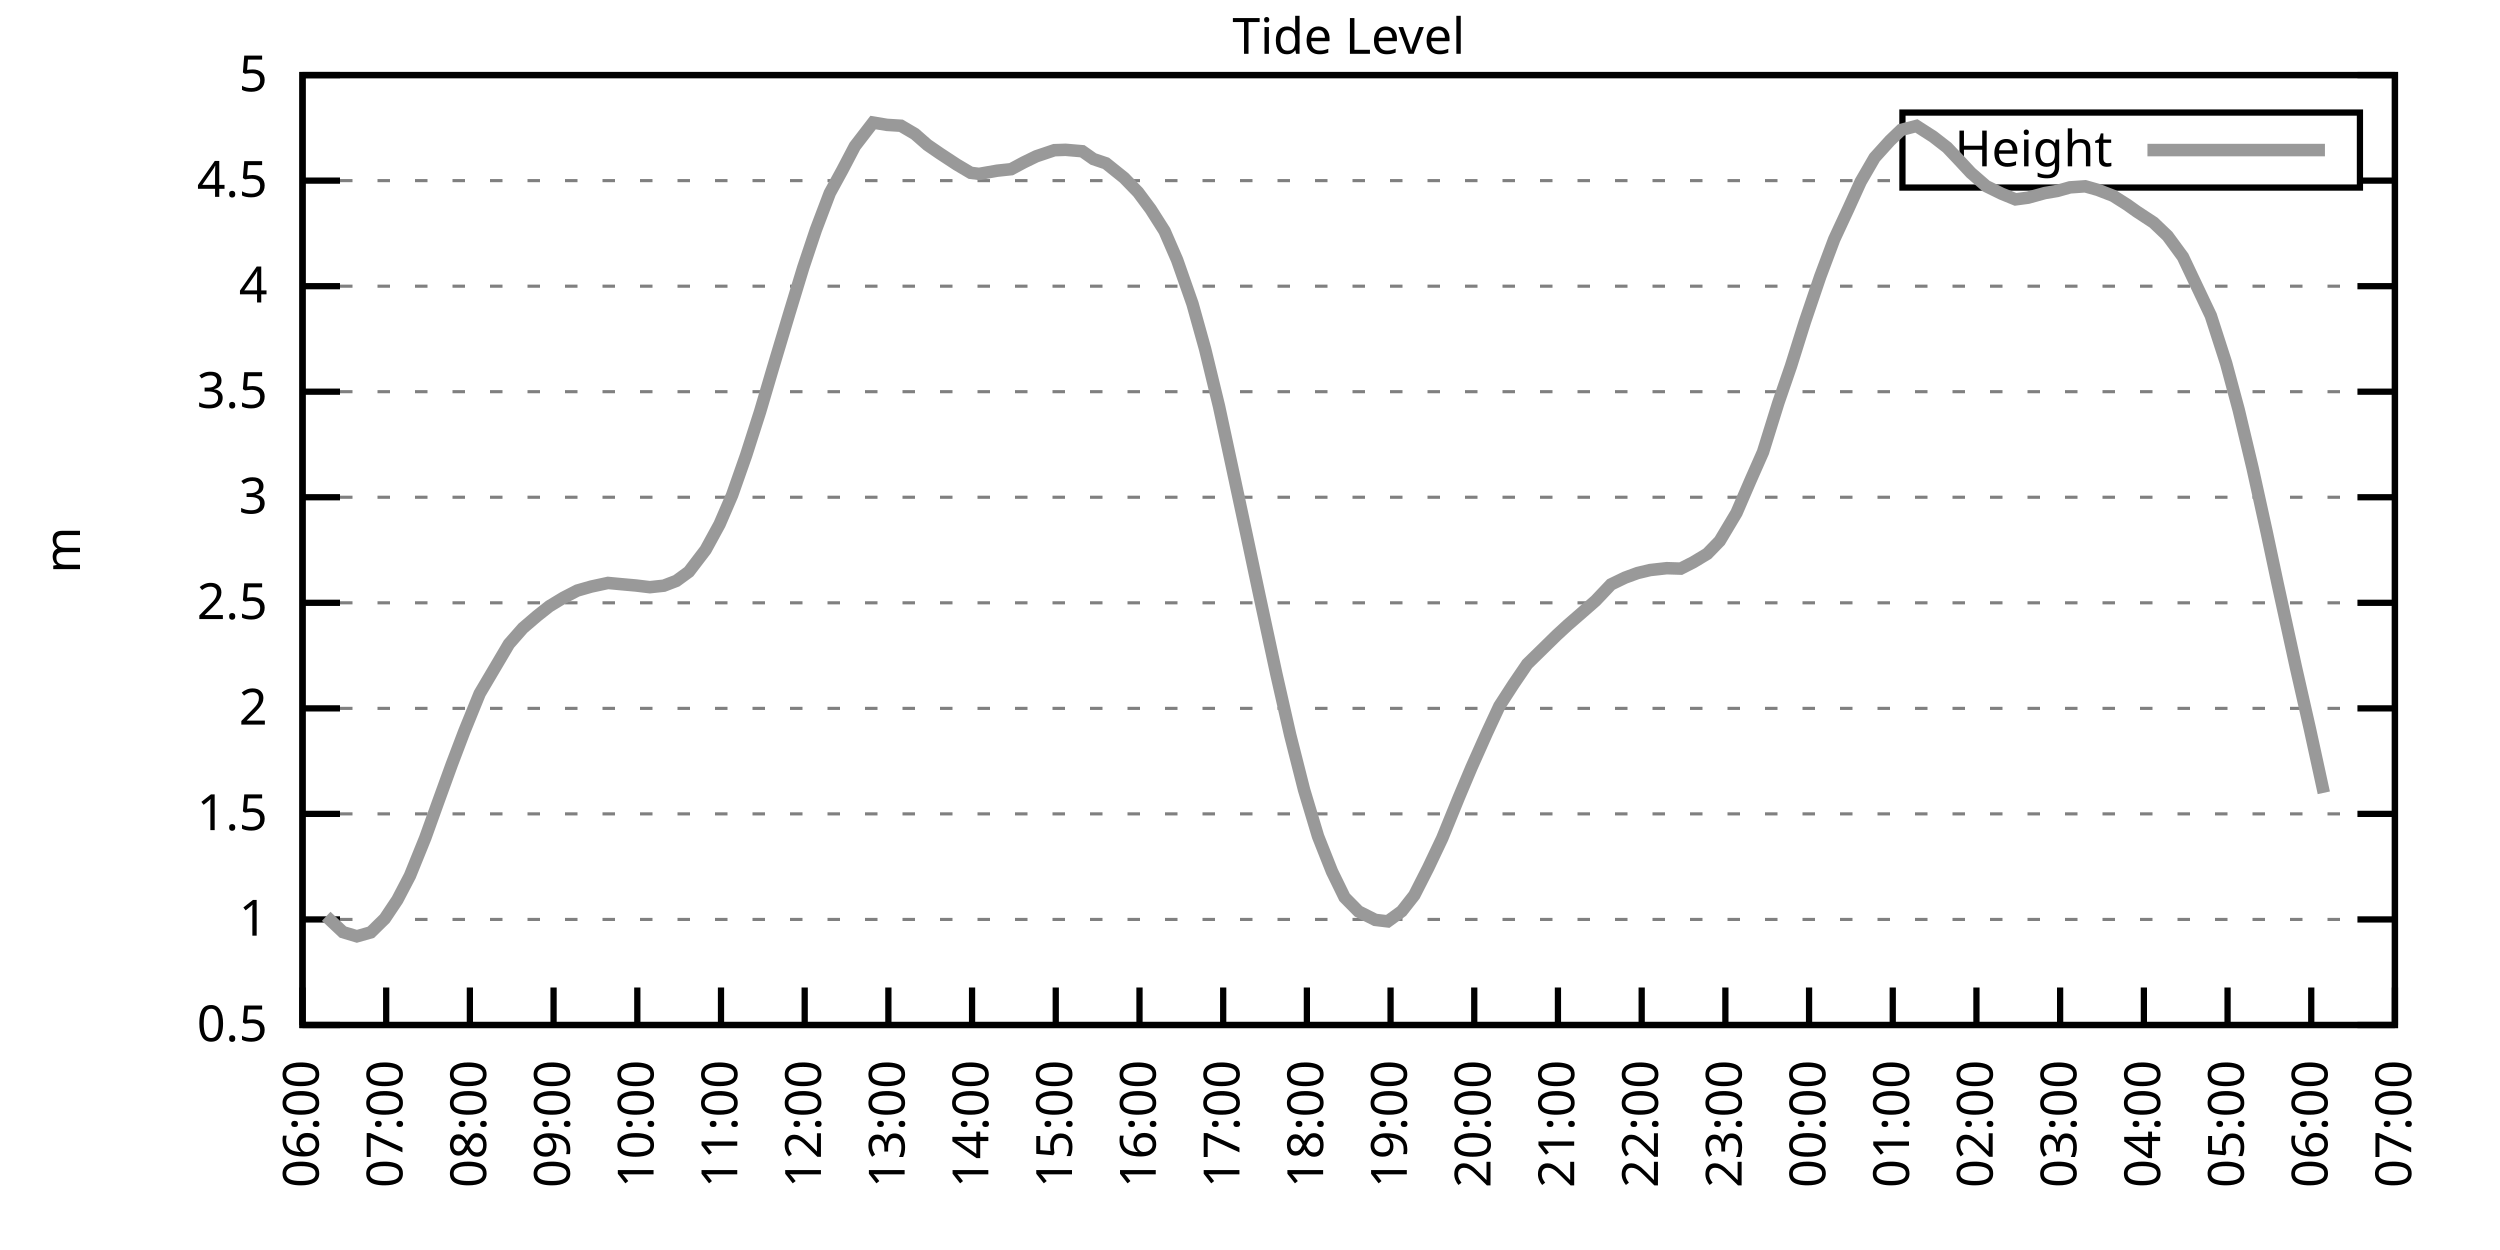
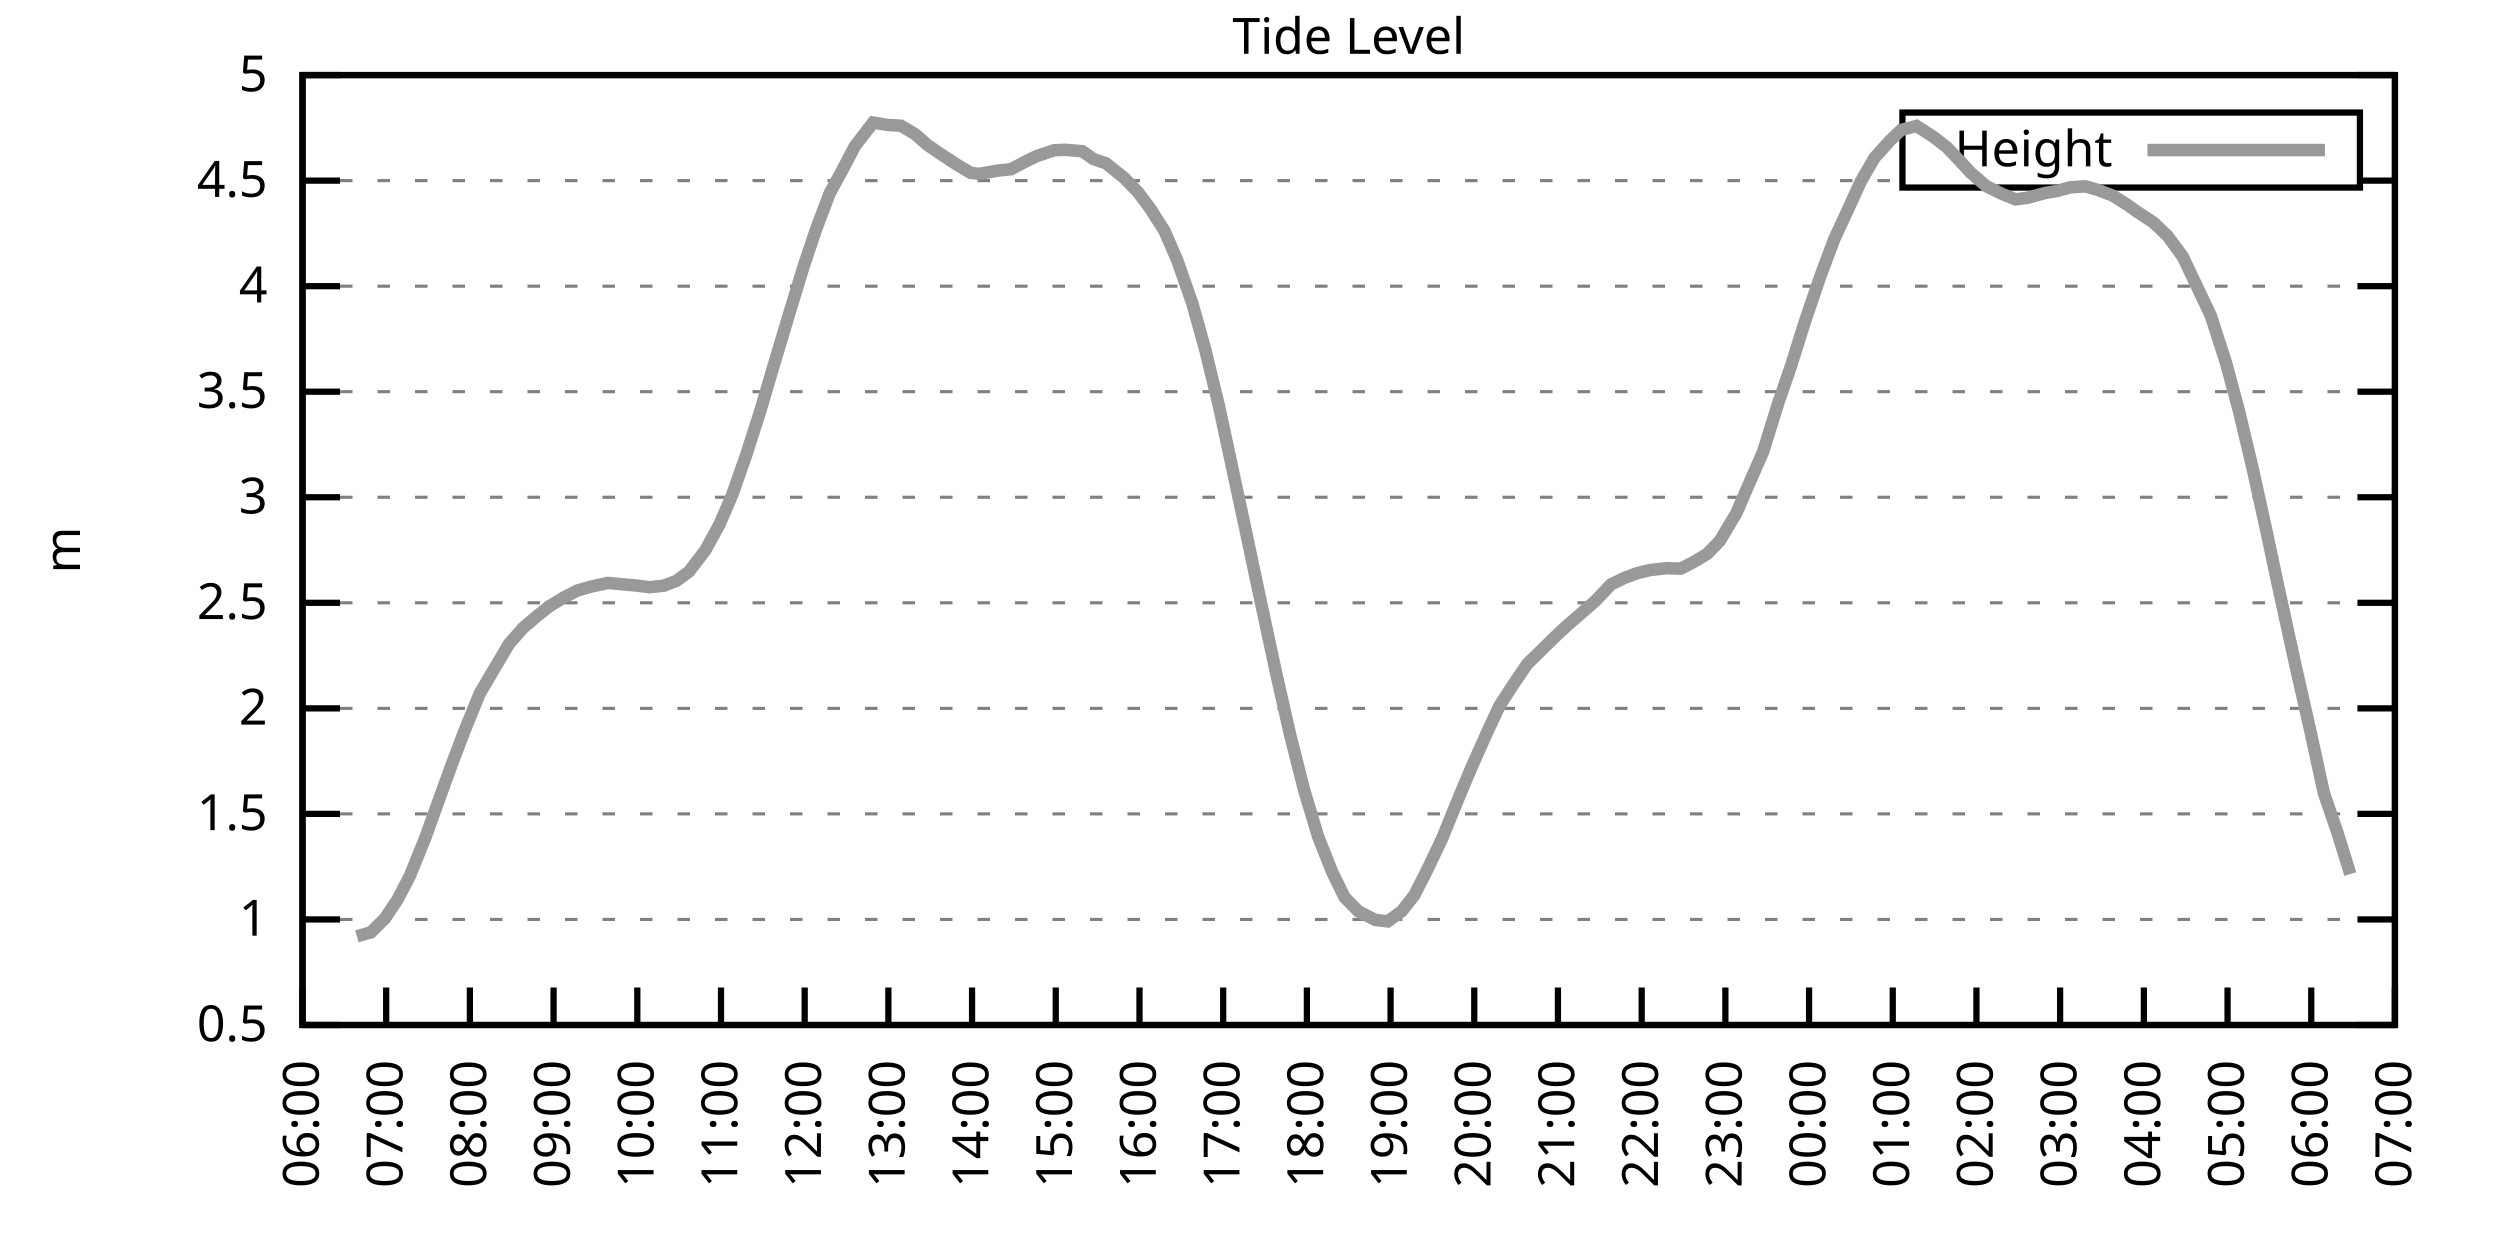
<svg xmlns="http://www.w3.org/2000/svg" xmlns:xlink="http://www.w3.org/1999/xlink" width="400" height="200" viewBox="0 0 400 200">
  <g id="gnuplot_canvas">
    <rect x="0" y="0" width="400" height="200" fill="none" />
    <defs>
      <circle id="gpDot" r="0.5" stroke-width="0.5" stroke="currentColor" />
      <path id="gpPt0" stroke-width="0.333" stroke="currentColor" d="M-1,0 h2 M0,-1 v2" />
      <path id="gpPt1" stroke-width="0.333" stroke="currentColor" d="M-1,-1 L1,1 M1,-1 L-1,1" />
      <path id="gpPt2" stroke-width="0.333" stroke="currentColor" d="M-1,0 L1,0 M0,-1 L0,1 M-1,-1 L1,1 M-1,1 L1,-1" />
      <rect id="gpPt3" stroke-width="0.333" stroke="currentColor" x="-1" y="-1" width="2" height="2" />
      <rect id="gpPt4" stroke-width="0.333" stroke="currentColor" fill="currentColor" x="-1" y="-1" width="2" height="2" />
      <circle id="gpPt5" stroke-width="0.333" stroke="currentColor" cx="0" cy="0" r="1" />
      <use xlink:href="#gpPt5" id="gpPt6" fill="currentColor" stroke="none" />
      <path id="gpPt7" stroke-width="0.333" stroke="currentColor" d="M0,-1.33 L-1.33,0.67 L1.33,0.67 z" />
      <use xlink:href="#gpPt7" id="gpPt8" fill="currentColor" stroke="none" />
      <use xlink:href="#gpPt7" id="gpPt9" stroke="currentColor" transform="rotate(180)" />
      <use xlink:href="#gpPt9" id="gpPt10" fill="currentColor" stroke="none" />
      <use xlink:href="#gpPt3" id="gpPt11" stroke="currentColor" transform="rotate(45)" />
      <use xlink:href="#gpPt11" id="gpPt12" fill="currentColor" stroke="none" />
      <path id="gpPt13" stroke-width="0.333" stroke="currentColor" d="M0,1.330 L1.265,0.411 L0.782,-1.067 L-0.782,-1.076 L-1.265,0.411 z" />
      <use xlink:href="#gpPt13" id="gpPt14" fill="currentColor" stroke="none" />
      <filter id="textbox" filterUnits="objectBoundingBox" x="0" y="0" height="1" width="1">
        <feFlood flood-color="white" flood-opacity="1" result="bgnd" />
        <feComposite in="SourceGraphic" in2="bgnd" operator="atop" />
      </filter>
      <filter id="greybox" filterUnits="objectBoundingBox" x="0" y="0" height="1" width="1">
        <feFlood flood-color="lightgrey" flood-opacity="1" result="grey" />
        <feComposite in="SourceGraphic" in2="grey" operator="atop" />
      </filter>
    </defs>
    <g fill="none" color="white" stroke="currentColor" stroke-width="1.00" stroke-linecap="butt" stroke-linejoin="miter">
</g>
    <g fill="none" color="black" stroke="currentColor" stroke-width="1.00" stroke-linecap="butt" stroke-linejoin="miter">
      <g stroke="none" shape-rendering="crispEdges">
        <polygon fill="rgb(255, 255, 255)" points="48.40,164.00 383.18,164.00 383.18,12.02 48.40,12.02 " />
      </g>
    </g>
    <g fill="none" color="black" stroke="currentColor" stroke-width="1.00" stroke-linecap="butt" stroke-linejoin="miter">
</g>
    <g fill="none" color="black" stroke="black" stroke-width="0.50" stroke-linecap="butt" stroke-linejoin="miter">
</g>
    <g fill="none" color="gray" stroke="currentColor" stroke-width="0.50" stroke-linecap="butt" stroke-linejoin="miter">
      <path stroke="gray" stroke-dasharray="2,4" class="gridline" d="M48.40,164.00 L383.19,164.00  " />
    </g>
    <g fill="none" color="gray" stroke="gray" stroke-width="1.00" stroke-linecap="butt" stroke-linejoin="miter">
</g>
    <g fill="none" color="black" stroke="currentColor" stroke-width="1.00" stroke-linecap="butt" stroke-linejoin="miter">
      <path stroke="black" d="M48.40,164.00 L54.40,164.00 M383.19,164.00 L377.19,164.00  " />
      <g transform="translate(42.80,166.60)" stroke="none" fill="black" font-family="Sans" font-size="8.00" text-anchor="end">
        <text>
          <tspan font-family="Sans"> 0.5</tspan>
        </text>
      </g>
    </g>
    <g fill="none" color="black" stroke="currentColor" stroke-width="1.00" stroke-linecap="butt" stroke-linejoin="miter">
</g>
    <g fill="none" color="black" stroke="black" stroke-width="0.50" stroke-linecap="butt" stroke-linejoin="miter">
</g>
    <g fill="none" color="gray" stroke="currentColor" stroke-width="0.50" stroke-linecap="butt" stroke-linejoin="miter">
      <path stroke="gray" stroke-dasharray="2,4" class="gridline" d="M48.40,147.11 L383.19,147.11  " />
    </g>
    <g fill="none" color="gray" stroke="gray" stroke-width="1.00" stroke-linecap="butt" stroke-linejoin="miter">
</g>
    <g fill="none" color="black" stroke="currentColor" stroke-width="1.00" stroke-linecap="butt" stroke-linejoin="miter">
      <path stroke="black" d="M48.40,147.11 L54.40,147.11 M383.19,147.11 L377.19,147.11  " />
      <g transform="translate(42.80,149.71)" stroke="none" fill="black" font-family="Sans" font-size="8.00" text-anchor="end">
        <text>
          <tspan font-family="Sans"> 1</tspan>
        </text>
      </g>
    </g>
    <g fill="none" color="black" stroke="currentColor" stroke-width="1.00" stroke-linecap="butt" stroke-linejoin="miter">
</g>
    <g fill="none" color="black" stroke="black" stroke-width="0.50" stroke-linecap="butt" stroke-linejoin="miter">
</g>
    <g fill="none" color="gray" stroke="currentColor" stroke-width="0.50" stroke-linecap="butt" stroke-linejoin="miter">
      <path stroke="gray" stroke-dasharray="2,4" class="gridline" d="M48.40,130.22 L383.19,130.22  " />
    </g>
    <g fill="none" color="gray" stroke="gray" stroke-width="1.00" stroke-linecap="butt" stroke-linejoin="miter">
</g>
    <g fill="none" color="black" stroke="currentColor" stroke-width="1.00" stroke-linecap="butt" stroke-linejoin="miter">
      <path stroke="black" d="M48.40,130.22 L54.40,130.22 M383.19,130.22 L377.19,130.22  " />
      <g transform="translate(42.80,132.82)" stroke="none" fill="black" font-family="Sans" font-size="8.00" text-anchor="end">
        <text>
          <tspan font-family="Sans"> 1.5</tspan>
        </text>
      </g>
    </g>
    <g fill="none" color="black" stroke="currentColor" stroke-width="1.00" stroke-linecap="butt" stroke-linejoin="miter">
</g>
    <g fill="none" color="black" stroke="black" stroke-width="0.50" stroke-linecap="butt" stroke-linejoin="miter">
</g>
    <g fill="none" color="gray" stroke="currentColor" stroke-width="0.50" stroke-linecap="butt" stroke-linejoin="miter">
      <path stroke="gray" stroke-dasharray="2,4" class="gridline" d="M48.40,113.34 L383.19,113.34  " />
    </g>
    <g fill="none" color="gray" stroke="gray" stroke-width="1.00" stroke-linecap="butt" stroke-linejoin="miter">
</g>
    <g fill="none" color="black" stroke="currentColor" stroke-width="1.00" stroke-linecap="butt" stroke-linejoin="miter">
      <path stroke="black" d="M48.40,113.34 L54.40,113.34 M383.19,113.34 L377.19,113.34  " />
      <g transform="translate(42.80,115.94)" stroke="none" fill="black" font-family="Sans" font-size="8.00" text-anchor="end">
        <text>
          <tspan font-family="Sans"> 2</tspan>
        </text>
      </g>
    </g>
    <g fill="none" color="black" stroke="currentColor" stroke-width="1.00" stroke-linecap="butt" stroke-linejoin="miter">
</g>
    <g fill="none" color="black" stroke="black" stroke-width="0.50" stroke-linecap="butt" stroke-linejoin="miter">
</g>
    <g fill="none" color="gray" stroke="currentColor" stroke-width="0.50" stroke-linecap="butt" stroke-linejoin="miter">
      <path stroke="gray" stroke-dasharray="2,4" class="gridline" d="M48.40,96.45 L383.19,96.45  " />
    </g>
    <g fill="none" color="gray" stroke="gray" stroke-width="1.00" stroke-linecap="butt" stroke-linejoin="miter">
</g>
    <g fill="none" color="black" stroke="currentColor" stroke-width="1.00" stroke-linecap="butt" stroke-linejoin="miter">
      <path stroke="black" d="M48.40,96.45 L54.40,96.45 M383.19,96.45 L377.19,96.45  " />
      <g transform="translate(42.80,99.05)" stroke="none" fill="black" font-family="Sans" font-size="8.00" text-anchor="end">
        <text>
          <tspan font-family="Sans"> 2.5</tspan>
        </text>
      </g>
    </g>
    <g fill="none" color="black" stroke="currentColor" stroke-width="1.00" stroke-linecap="butt" stroke-linejoin="miter">
</g>
    <g fill="none" color="black" stroke="black" stroke-width="0.50" stroke-linecap="butt" stroke-linejoin="miter">
</g>
    <g fill="none" color="gray" stroke="currentColor" stroke-width="0.50" stroke-linecap="butt" stroke-linejoin="miter">
      <path stroke="gray" stroke-dasharray="2,4" class="gridline" d="M48.40,79.56 L383.19,79.56  " />
    </g>
    <g fill="none" color="gray" stroke="gray" stroke-width="1.00" stroke-linecap="butt" stroke-linejoin="miter">
</g>
    <g fill="none" color="black" stroke="currentColor" stroke-width="1.00" stroke-linecap="butt" stroke-linejoin="miter">
      <path stroke="black" d="M48.40,79.56 L54.40,79.56 M383.19,79.56 L377.19,79.56  " />
      <g transform="translate(42.80,82.16)" stroke="none" fill="black" font-family="Sans" font-size="8.00" text-anchor="end">
        <text>
          <tspan font-family="Sans"> 3</tspan>
        </text>
      </g>
    </g>
    <g fill="none" color="black" stroke="currentColor" stroke-width="1.00" stroke-linecap="butt" stroke-linejoin="miter">
</g>
    <g fill="none" color="black" stroke="black" stroke-width="0.50" stroke-linecap="butt" stroke-linejoin="miter">
</g>
    <g fill="none" color="gray" stroke="currentColor" stroke-width="0.50" stroke-linecap="butt" stroke-linejoin="miter">
      <path stroke="gray" stroke-dasharray="2,4" class="gridline" d="M48.40,62.67 L383.19,62.67  " />
    </g>
    <g fill="none" color="gray" stroke="gray" stroke-width="1.00" stroke-linecap="butt" stroke-linejoin="miter">
</g>
    <g fill="none" color="black" stroke="currentColor" stroke-width="1.00" stroke-linecap="butt" stroke-linejoin="miter">
      <path stroke="black" d="M48.40,62.67 L54.40,62.67 M383.19,62.67 L377.19,62.67  " />
      <g transform="translate(42.80,65.27)" stroke="none" fill="black" font-family="Sans" font-size="8.00" text-anchor="end">
        <text>
          <tspan font-family="Sans"> 3.5</tspan>
        </text>
      </g>
    </g>
    <g fill="none" color="black" stroke="currentColor" stroke-width="1.00" stroke-linecap="butt" stroke-linejoin="miter">
</g>
    <g fill="none" color="black" stroke="black" stroke-width="0.50" stroke-linecap="butt" stroke-linejoin="miter">
</g>
    <g fill="none" color="gray" stroke="currentColor" stroke-width="0.50" stroke-linecap="butt" stroke-linejoin="miter">
      <path stroke="gray" stroke-dasharray="2,4" class="gridline" d="M48.40,45.79 L383.19,45.79  " />
    </g>
    <g fill="none" color="gray" stroke="gray" stroke-width="1.00" stroke-linecap="butt" stroke-linejoin="miter">
</g>
    <g fill="none" color="black" stroke="currentColor" stroke-width="1.00" stroke-linecap="butt" stroke-linejoin="miter">
      <path stroke="black" d="M48.40,45.79 L54.40,45.79 M383.19,45.79 L377.19,45.79  " />
      <g transform="translate(42.80,48.39)" stroke="none" fill="black" font-family="Sans" font-size="8.00" text-anchor="end">
        <text>
          <tspan font-family="Sans"> 4</tspan>
        </text>
      </g>
    </g>
    <g fill="none" color="black" stroke="currentColor" stroke-width="1.00" stroke-linecap="butt" stroke-linejoin="miter">
</g>
    <g fill="none" color="black" stroke="black" stroke-width="0.50" stroke-linecap="butt" stroke-linejoin="miter">
</g>
    <g fill="none" color="gray" stroke="currentColor" stroke-width="0.50" stroke-linecap="butt" stroke-linejoin="miter">
      <path stroke="gray" stroke-dasharray="2,4" class="gridline" d="M48.40,28.90 L304.39,28.90 M377.59,28.90 L383.19,28.90  " />
    </g>
    <g fill="none" color="gray" stroke="gray" stroke-width="1.00" stroke-linecap="butt" stroke-linejoin="miter">
</g>
    <g fill="none" color="black" stroke="currentColor" stroke-width="1.00" stroke-linecap="butt" stroke-linejoin="miter">
      <path stroke="black" d="M48.40,28.90 L54.40,28.90 M383.19,28.90 L377.19,28.90  " />
      <g transform="translate(42.80,31.50)" stroke="none" fill="black" font-family="Sans" font-size="8.00" text-anchor="end">
        <text>
          <tspan font-family="Sans"> 4.5</tspan>
        </text>
      </g>
    </g>
    <g fill="none" color="black" stroke="currentColor" stroke-width="1.00" stroke-linecap="butt" stroke-linejoin="miter">
</g>
    <g fill="none" color="black" stroke="black" stroke-width="0.50" stroke-linecap="butt" stroke-linejoin="miter">
</g>
    <g fill="none" color="gray" stroke="currentColor" stroke-width="0.50" stroke-linecap="butt" stroke-linejoin="miter">
      <path stroke="gray" stroke-dasharray="2,4" class="gridline" d="M48.40,12.01 L383.19,12.01  " />
    </g>
    <g fill="none" color="gray" stroke="gray" stroke-width="1.00" stroke-linecap="butt" stroke-linejoin="miter">
</g>
    <g fill="none" color="black" stroke="currentColor" stroke-width="1.00" stroke-linecap="butt" stroke-linejoin="miter">
      <path stroke="black" d="M48.40,12.01 L54.40,12.01 M383.19,12.01 L377.19,12.01  " />
      <g transform="translate(42.80,14.61)" stroke="none" fill="black" font-family="Sans" font-size="8.00" text-anchor="end">
        <text>
          <tspan font-family="Sans"> 5</tspan>
        </text>
      </g>
    </g>
    <g fill="none" color="black" stroke="currentColor" stroke-width="1.00" stroke-linecap="butt" stroke-linejoin="miter">
      <path stroke="black" d="M48.40,164.00 L48.40,158.00  " />
      <g transform="translate(51.00,169.60) rotate(270.00)" stroke="none" fill="black" font-family="Sans" font-size="8.00" text-anchor="end">
        <text>
          <tspan font-family="Sans">06:00</tspan>
        </text>
      </g>
    </g>
    <g fill="none" color="black" stroke="currentColor" stroke-width="1.00" stroke-linecap="butt" stroke-linejoin="miter">
      <path stroke="black" d="M61.79,164.00 L61.79,158.00  " />
      <g transform="translate(64.39,169.60) rotate(270.00)" stroke="none" fill="black" font-family="Sans" font-size="8.00" text-anchor="end">
        <text>
          <tspan font-family="Sans">07:00</tspan>
        </text>
      </g>
    </g>
    <g fill="none" color="black" stroke="currentColor" stroke-width="1.00" stroke-linecap="butt" stroke-linejoin="miter">
      <path stroke="black" d="M75.18,164.00 L75.18,158.00  " />
      <g transform="translate(77.78,169.60) rotate(270.00)" stroke="none" fill="black" font-family="Sans" font-size="8.00" text-anchor="end">
        <text>
          <tspan font-family="Sans">08:00</tspan>
        </text>
      </g>
    </g>
    <g fill="none" color="black" stroke="currentColor" stroke-width="1.00" stroke-linecap="butt" stroke-linejoin="miter">
      <path stroke="black" d="M88.57,164.00 L88.57,158.00  " />
      <g transform="translate(91.17,169.60) rotate(270.00)" stroke="none" fill="black" font-family="Sans" font-size="8.00" text-anchor="end">
        <text>
          <tspan font-family="Sans">09:00</tspan>
        </text>
      </g>
    </g>
    <g fill="none" color="black" stroke="currentColor" stroke-width="1.00" stroke-linecap="butt" stroke-linejoin="miter">
      <path stroke="black" d="M101.97,164.00 L101.97,158.00  " />
      <g transform="translate(104.57,169.60) rotate(270.00)" stroke="none" fill="black" font-family="Sans" font-size="8.00" text-anchor="end">
        <text>
          <tspan font-family="Sans">10:00</tspan>
        </text>
      </g>
    </g>
    <g fill="none" color="black" stroke="currentColor" stroke-width="1.00" stroke-linecap="butt" stroke-linejoin="miter">
      <path stroke="black" d="M115.36,164.00 L115.36,158.00  " />
      <g transform="translate(117.96,169.60) rotate(270.00)" stroke="none" fill="black" font-family="Sans" font-size="8.00" text-anchor="end">
        <text>
          <tspan font-family="Sans">11:00</tspan>
        </text>
      </g>
    </g>
    <g fill="none" color="black" stroke="currentColor" stroke-width="1.00" stroke-linecap="butt" stroke-linejoin="miter">
      <path stroke="black" d="M128.75,164.00 L128.75,158.00  " />
      <g transform="translate(131.35,169.60) rotate(270.00)" stroke="none" fill="black" font-family="Sans" font-size="8.00" text-anchor="end">
        <text>
          <tspan font-family="Sans">12:00</tspan>
        </text>
      </g>
    </g>
    <g fill="none" color="black" stroke="currentColor" stroke-width="1.00" stroke-linecap="butt" stroke-linejoin="miter">
      <path stroke="black" d="M142.14,164.00 L142.14,158.00  " />
      <g transform="translate(144.74,169.60) rotate(270.00)" stroke="none" fill="black" font-family="Sans" font-size="8.00" text-anchor="end">
        <text>
          <tspan font-family="Sans">13:00</tspan>
        </text>
      </g>
    </g>
    <g fill="none" color="black" stroke="currentColor" stroke-width="1.00" stroke-linecap="butt" stroke-linejoin="miter">
      <path stroke="black" d="M155.53,164.00 L155.53,158.00  " />
      <g transform="translate(158.13,169.60) rotate(270.00)" stroke="none" fill="black" font-family="Sans" font-size="8.00" text-anchor="end">
        <text>
          <tspan font-family="Sans">14:00</tspan>
        </text>
      </g>
    </g>
    <g fill="none" color="black" stroke="currentColor" stroke-width="1.00" stroke-linecap="butt" stroke-linejoin="miter">
      <path stroke="black" d="M168.92,164.00 L168.92,158.00  " />
      <g transform="translate(171.52,169.60) rotate(270.00)" stroke="none" fill="black" font-family="Sans" font-size="8.00" text-anchor="end">
        <text>
          <tspan font-family="Sans">15:00</tspan>
        </text>
      </g>
    </g>
    <g fill="none" color="black" stroke="currentColor" stroke-width="1.00" stroke-linecap="butt" stroke-linejoin="miter">
      <path stroke="black" d="M182.32,164.00 L182.32,158.00  " />
      <g transform="translate(184.92,169.60) rotate(270.00)" stroke="none" fill="black" font-family="Sans" font-size="8.00" text-anchor="end">
        <text>
          <tspan font-family="Sans">16:00</tspan>
        </text>
      </g>
    </g>
    <g fill="none" color="black" stroke="currentColor" stroke-width="1.00" stroke-linecap="butt" stroke-linejoin="miter">
      <path stroke="black" d="M195.71,164.00 L195.71,158.00  " />
      <g transform="translate(198.31,169.60) rotate(270.00)" stroke="none" fill="black" font-family="Sans" font-size="8.00" text-anchor="end">
        <text>
          <tspan font-family="Sans">17:00</tspan>
        </text>
      </g>
    </g>
    <g fill="none" color="black" stroke="currentColor" stroke-width="1.00" stroke-linecap="butt" stroke-linejoin="miter">
      <path stroke="black" d="M209.10,164.00 L209.10,158.00  " />
      <g transform="translate(211.70,169.60) rotate(270.00)" stroke="none" fill="black" font-family="Sans" font-size="8.00" text-anchor="end">
        <text>
          <tspan font-family="Sans">18:00</tspan>
        </text>
      </g>
    </g>
    <g fill="none" color="black" stroke="currentColor" stroke-width="1.00" stroke-linecap="butt" stroke-linejoin="miter">
      <path stroke="black" d="M222.49,164.00 L222.49,158.00  " />
      <g transform="translate(225.09,169.60) rotate(270.00)" stroke="none" fill="black" font-family="Sans" font-size="8.00" text-anchor="end">
        <text>
          <tspan font-family="Sans">19:00</tspan>
        </text>
      </g>
    </g>
    <g fill="none" color="black" stroke="currentColor" stroke-width="1.00" stroke-linecap="butt" stroke-linejoin="miter">
      <path stroke="black" d="M235.88,164.00 L235.88,158.00  " />
      <g transform="translate(238.48,169.60) rotate(270.00)" stroke="none" fill="black" font-family="Sans" font-size="8.00" text-anchor="end">
        <text>
          <tspan font-family="Sans">20:00</tspan>
        </text>
      </g>
    </g>
    <g fill="none" color="black" stroke="currentColor" stroke-width="1.00" stroke-linecap="butt" stroke-linejoin="miter">
      <path stroke="black" d="M249.27,164.00 L249.27,158.00  " />
      <g transform="translate(251.87,169.60) rotate(270.00)" stroke="none" fill="black" font-family="Sans" font-size="8.00" text-anchor="end">
        <text>
          <tspan font-family="Sans">21:00</tspan>
        </text>
      </g>
    </g>
    <g fill="none" color="black" stroke="currentColor" stroke-width="1.00" stroke-linecap="butt" stroke-linejoin="miter">
      <path stroke="black" d="M262.67,164.00 L262.67,158.00  " />
      <g transform="translate(265.27,169.60) rotate(270.00)" stroke="none" fill="black" font-family="Sans" font-size="8.00" text-anchor="end">
        <text>
          <tspan font-family="Sans">22:00</tspan>
        </text>
      </g>
    </g>
    <g fill="none" color="black" stroke="currentColor" stroke-width="1.00" stroke-linecap="butt" stroke-linejoin="miter">
      <path stroke="black" d="M276.06,164.00 L276.06,158.00  " />
      <g transform="translate(278.66,169.60) rotate(270.00)" stroke="none" fill="black" font-family="Sans" font-size="8.00" text-anchor="end">
        <text>
          <tspan font-family="Sans">23:00</tspan>
        </text>
      </g>
    </g>
    <g fill="none" color="black" stroke="currentColor" stroke-width="1.00" stroke-linecap="butt" stroke-linejoin="miter">
      <path stroke="black" d="M289.45,164.00 L289.45,158.00  " />
      <g transform="translate(292.05,169.60) rotate(270.00)" stroke="none" fill="black" font-family="Sans" font-size="8.00" text-anchor="end">
        <text>
          <tspan font-family="Sans">00:00</tspan>
        </text>
      </g>
    </g>
    <g fill="none" color="black" stroke="currentColor" stroke-width="1.00" stroke-linecap="butt" stroke-linejoin="miter">
      <path stroke="black" d="M302.84,164.00 L302.84,158.00  " />
      <g transform="translate(305.44,169.60) rotate(270.00)" stroke="none" fill="black" font-family="Sans" font-size="8.00" text-anchor="end">
        <text>
          <tspan font-family="Sans">01:00</tspan>
        </text>
      </g>
    </g>
    <g fill="none" color="black" stroke="currentColor" stroke-width="1.00" stroke-linecap="butt" stroke-linejoin="miter">
      <path stroke="black" d="M316.23,164.00 L316.23,158.00  " />
      <g transform="translate(318.83,169.60) rotate(270.00)" stroke="none" fill="black" font-family="Sans" font-size="8.00" text-anchor="end">
        <text>
          <tspan font-family="Sans">02:00</tspan>
        </text>
      </g>
    </g>
    <g fill="none" color="black" stroke="currentColor" stroke-width="1.00" stroke-linecap="butt" stroke-linejoin="miter">
      <path stroke="black" d="M329.62,164.00 L329.62,158.00  " />
      <g transform="translate(332.22,169.60) rotate(270.00)" stroke="none" fill="black" font-family="Sans" font-size="8.00" text-anchor="end">
        <text>
          <tspan font-family="Sans">03:00</tspan>
        </text>
      </g>
    </g>
    <g fill="none" color="black" stroke="currentColor" stroke-width="1.00" stroke-linecap="butt" stroke-linejoin="miter">
      <path stroke="black" d="M343.02,164.00 L343.02,158.00  " />
      <g transform="translate(345.62,169.60) rotate(270.00)" stroke="none" fill="black" font-family="Sans" font-size="8.00" text-anchor="end">
        <text>
          <tspan font-family="Sans">04:00</tspan>
        </text>
      </g>
    </g>
    <g fill="none" color="black" stroke="currentColor" stroke-width="1.00" stroke-linecap="butt" stroke-linejoin="miter">
      <path stroke="black" d="M356.41,164.00 L356.41,158.00  " />
      <g transform="translate(359.01,169.60) rotate(270.00)" stroke="none" fill="black" font-family="Sans" font-size="8.00" text-anchor="end">
        <text>
          <tspan font-family="Sans">05:00</tspan>
        </text>
      </g>
    </g>
    <g fill="none" color="black" stroke="currentColor" stroke-width="1.00" stroke-linecap="butt" stroke-linejoin="miter">
      <path stroke="black" d="M369.80,164.00 L369.80,158.00  " />
      <g transform="translate(372.40,169.60) rotate(270.00)" stroke="none" fill="black" font-family="Sans" font-size="8.00" text-anchor="end">
        <text>
          <tspan font-family="Sans">06:00</tspan>
        </text>
      </g>
    </g>
    <g fill="none" color="black" stroke="currentColor" stroke-width="1.00" stroke-linecap="butt" stroke-linejoin="miter">
      <path stroke="black" d="M383.19,164.00 L383.19,158.00  " />
      <g transform="translate(385.79,169.60) rotate(270.00)" stroke="none" fill="black" font-family="Sans" font-size="8.00" text-anchor="end">
        <text>
          <tspan font-family="Sans">07:00</tspan>
        </text>
      </g>
    </g>
    <g fill="none" color="black" stroke="currentColor" stroke-width="1.00" stroke-linecap="butt" stroke-linejoin="miter">
</g>
    <g fill="none" color="black" stroke="currentColor" stroke-width="1.00" stroke-linecap="butt" stroke-linejoin="miter">
      <path stroke="black" d="M48.40,12.01 L48.40,164.00 L383.19,164.00 L383.19,12.01 L48.40,12.01 Z  " />
    </g>
    <g fill="none" color="black" stroke="currentColor" stroke-width="1.00" stroke-linecap="butt" stroke-linejoin="miter">
</g>
    <g fill="none" color="black" stroke="currentColor" stroke-width="1.00" stroke-linecap="butt" stroke-linejoin="miter">
      <path stroke="black" d="M304.39,30.01 L304.39,18.01 L377.59,18.01 L377.59,30.01 L304.39,30.01 Z  " />
    </g>
    <g id="Tide_level_plot_1">
      <g fill="none" color="white" stroke="black" stroke-width="2.00" stroke-linecap="butt" stroke-linejoin="miter">
</g>
      <g fill="none" color="black" stroke="currentColor" stroke-width="2.00" stroke-linecap="butt" stroke-linejoin="miter">
        <g transform="translate(337.99,26.61)" stroke="none" fill="black" font-family="Sans" font-size="8.00" text-anchor="end">
          <text>
            <tspan font-family="Sans">Height</tspan>
          </text>
        </g>
      </g>
      <g fill="none" color="black" stroke="currentColor" stroke-width="2.00" stroke-linecap="butt" stroke-linejoin="miter">
-         <path stroke="rgb(153, 153, 153)" d="M343.59,24.01 L371.99,24.01 M52.19,146.61 L54.87,149.14 L57.10,149.81 L59.34,149.17 L61.57,146.98 L63.58,143.97   L65.59,140.12 L68.04,134.07 L70.05,128.47 L72.28,122.32 L74.29,117.02 L76.75,110.97 L79.20,106.82 L81.43,103.04   L83.66,100.50 L85.90,98.58 L87.91,96.99 L90.14,95.64 L92.37,94.49 L94.60,93.85 L97.28,93.27 L99.51,93.48   L101.74,93.68 L103.98,93.95 L106.21,93.71 L108.22,92.94 L110.22,91.48 L112.90,87.97 L115.13,83.88 L117.14,79.22   L119.38,72.84 L121.61,65.88 L123.62,59.06 L126.29,50.14 L128.53,42.78 L130.54,36.77 L132.77,30.89 L134.78,27.21   L136.78,23.39 L139.69,19.61 L141.92,19.98 L144.15,20.12 L146.38,21.43 L148.39,23.19 L150.40,24.57 L153.08,26.33   L155.31,27.65 L156.65,27.82 L159.55,27.31 L161.78,27.07 L163.79,25.99 L165.80,25.01 L168.70,24.03 L170.49,23.97   L173.17,24.20 L174.95,25.45 L176.96,26.13 L179.86,28.46 L182.09,30.76 L184.10,33.46 L186.33,36.97 L188.34,41.60   L190.80,48.62 L192.81,55.82 L195.04,65.00 L197.27,75.37 L199.50,85.78 L201.51,95.27 L204.19,107.73 L206.42,117.56   L208.65,126.37 L210.88,133.80 L213.12,139.45 L215.13,143.57 L217.36,145.83 L220.04,147.18 L222.04,147.42 L224.28,145.79   L226.29,143.23 L228.52,138.84 L230.75,134.14 L233.43,127.56 L235.44,122.79 L237.89,117.29 L239.90,112.97 L242.13,109.52   L244.36,106.24 L246.15,104.49 L249.05,101.65 L250.84,100.00 L253.29,97.87 L255.30,96.11 L257.76,93.51 L259.99,92.43   L262.00,91.69 L264.00,91.21 L266.68,90.91 L268.92,90.98 L270.92,89.96 L273.16,88.61 L275.16,86.55 L277.84,82.06   L280.07,76.89 L282.08,72.33 L284.54,64.43 L286.55,58.59 L288.78,51.49 L291.23,44.27 L293.47,38.29 L295.70,33.49   L297.71,29.07 L299.94,25.22 L302.39,22.51 L304.18,20.79 L306.63,20.15 L309.31,21.87 L311.54,23.60 L313.33,25.49   L315.34,27.65 L317.79,29.78 L320.25,30.99 L322.48,31.90 L324.49,31.63 L327.17,30.89 L329.18,30.55 L331.19,29.98   L333.64,29.81 L335.65,30.38 L338.10,31.33 L340.34,32.75 L341.90,33.86 L344.58,35.62 L346.81,37.75 L349.26,41.09   L353.73,50.51 L356.18,58.11 L358.19,65.58 L360.42,74.93 L362.66,85.10 L364.44,93.48 L367.34,106.75 L369.58,116.61   L371.81,126.85  " />
+         <path stroke="rgb(153, 153, 153)" d="M343.59,24.01 L371.99,24.01 M57.10,149.81 L59.34,149.17 L61.57,146.98 L63.58,143.97 L65.59,140.12 L68.04,134.07   L70.05,128.47 L72.28,122.32 L74.29,117.02 L76.75,110.97 L79.20,106.82 L81.43,103.04 L83.66,100.50 L85.90,98.58   L87.91,96.99 L90.14,95.64 L92.37,94.49 L94.60,93.85 L97.28,93.27 L99.51,93.48 L101.74,93.68 L103.98,93.95   L106.21,93.71 L108.22,92.94 L110.22,91.48 L112.90,87.97 L115.13,83.88 L117.14,79.22 L119.38,72.84 L121.61,65.88   L123.62,59.06 L126.29,50.14 L128.53,42.78 L130.54,36.77 L132.77,30.89 L134.78,27.21 L136.78,23.39 L139.69,19.61   L141.92,19.98 L144.15,20.12 L146.38,21.43 L148.39,23.19 L150.40,24.57 L153.08,26.33 L155.31,27.65 L156.65,27.82   L159.55,27.31 L161.78,27.07 L163.79,25.99 L165.80,25.01 L168.70,24.03 L170.49,23.97 L173.17,24.20 L174.95,25.45   L176.96,26.13 L179.86,28.46 L182.09,30.76 L184.10,33.46 L186.33,36.97 L188.34,41.60 L190.80,48.62 L192.81,55.82   L195.04,65.00 L197.27,75.37 L199.50,85.78 L201.51,95.27 L204.19,107.73 L206.42,117.56 L208.65,126.37 L210.88,133.80   L213.12,139.45 L215.13,143.57 L217.36,145.83 L220.04,147.18 L222.04,147.42 L224.28,145.79 L226.29,143.23 L228.52,138.84   L230.75,134.14 L233.43,127.56 L235.44,122.79 L237.89,117.29 L239.90,112.97 L242.13,109.52 L244.36,106.24 L246.15,104.49   L249.05,101.65 L250.84,100.00 L253.29,97.87 L255.30,96.11 L257.76,93.51 L259.99,92.43 L262.00,91.69 L264.00,91.21   L266.68,90.91 L268.92,90.98 L270.92,89.96 L273.16,88.61 L275.16,86.55 L277.84,82.06 L280.07,76.89 L282.08,72.33   L284.54,64.43 L286.55,58.59 L288.78,51.49 L291.23,44.27 L293.47,38.29 L295.70,33.49 L297.71,29.07 L299.94,25.22   L302.39,22.51 L304.18,20.79 L306.63,20.15 L309.31,21.87 L311.54,23.60 L313.33,25.49 L315.34,27.65 L317.79,29.78   L320.25,30.99 L322.48,31.90 L324.49,31.63 L327.17,30.89 L329.18,30.55 L331.19,29.98 L333.64,29.81 L335.65,30.38   L338.10,31.33 L340.34,32.75 L341.90,33.86 L344.58,35.62 L346.81,37.75 L349.26,41.09 L353.73,50.51 L356.18,58.11   L358.19,65.58 L360.42,74.93 L362.66,85.10 L364.44,93.48 L367.34,106.75 L369.58,116.61 L371.81,126.85 L374.04,133.37   L376.05,139.85  " />
      </g>
    </g>
    <g fill="none" color="black" stroke="currentColor" stroke-width="2.00" stroke-linecap="butt" stroke-linejoin="miter">
</g>
    <g fill="none" color="black" stroke="black" stroke-width="1.00" stroke-linecap="butt" stroke-linejoin="miter">
</g>
    <g fill="none" color="black" stroke="currentColor" stroke-width="1.00" stroke-linecap="butt" stroke-linejoin="miter">
      <path stroke="black" d="M48.40,12.01 L48.40,164.00 L383.19,164.00 L383.19,12.01 L48.40,12.01 Z  " />
      <g transform="translate(12.80,88.01) rotate(270.00)" stroke="none" fill="black" font-family="Sans" font-size="8.00" text-anchor="middle">
        <text>
          <tspan font-family="Sans">m</tspan>
        </text>
      </g>
    </g>
    <g fill="none" color="black" stroke="currentColor" stroke-width="1.00" stroke-linecap="butt" stroke-linejoin="miter">
</g>
    <g fill="none" color="black" stroke="currentColor" stroke-width="1.00" stroke-linecap="butt" stroke-linejoin="miter">
      <g transform="translate(215.79,8.61)" stroke="none" fill="black" font-family="Sans" font-size="8.00" text-anchor="middle">
        <text>
          <tspan font-family="Sans">Tide Level</tspan>
        </text>
      </g>
    </g>
    <g fill="none" color="black" stroke="currentColor" stroke-width="1.00" stroke-linecap="butt" stroke-linejoin="miter">
</g>
  </g>
</svg>
